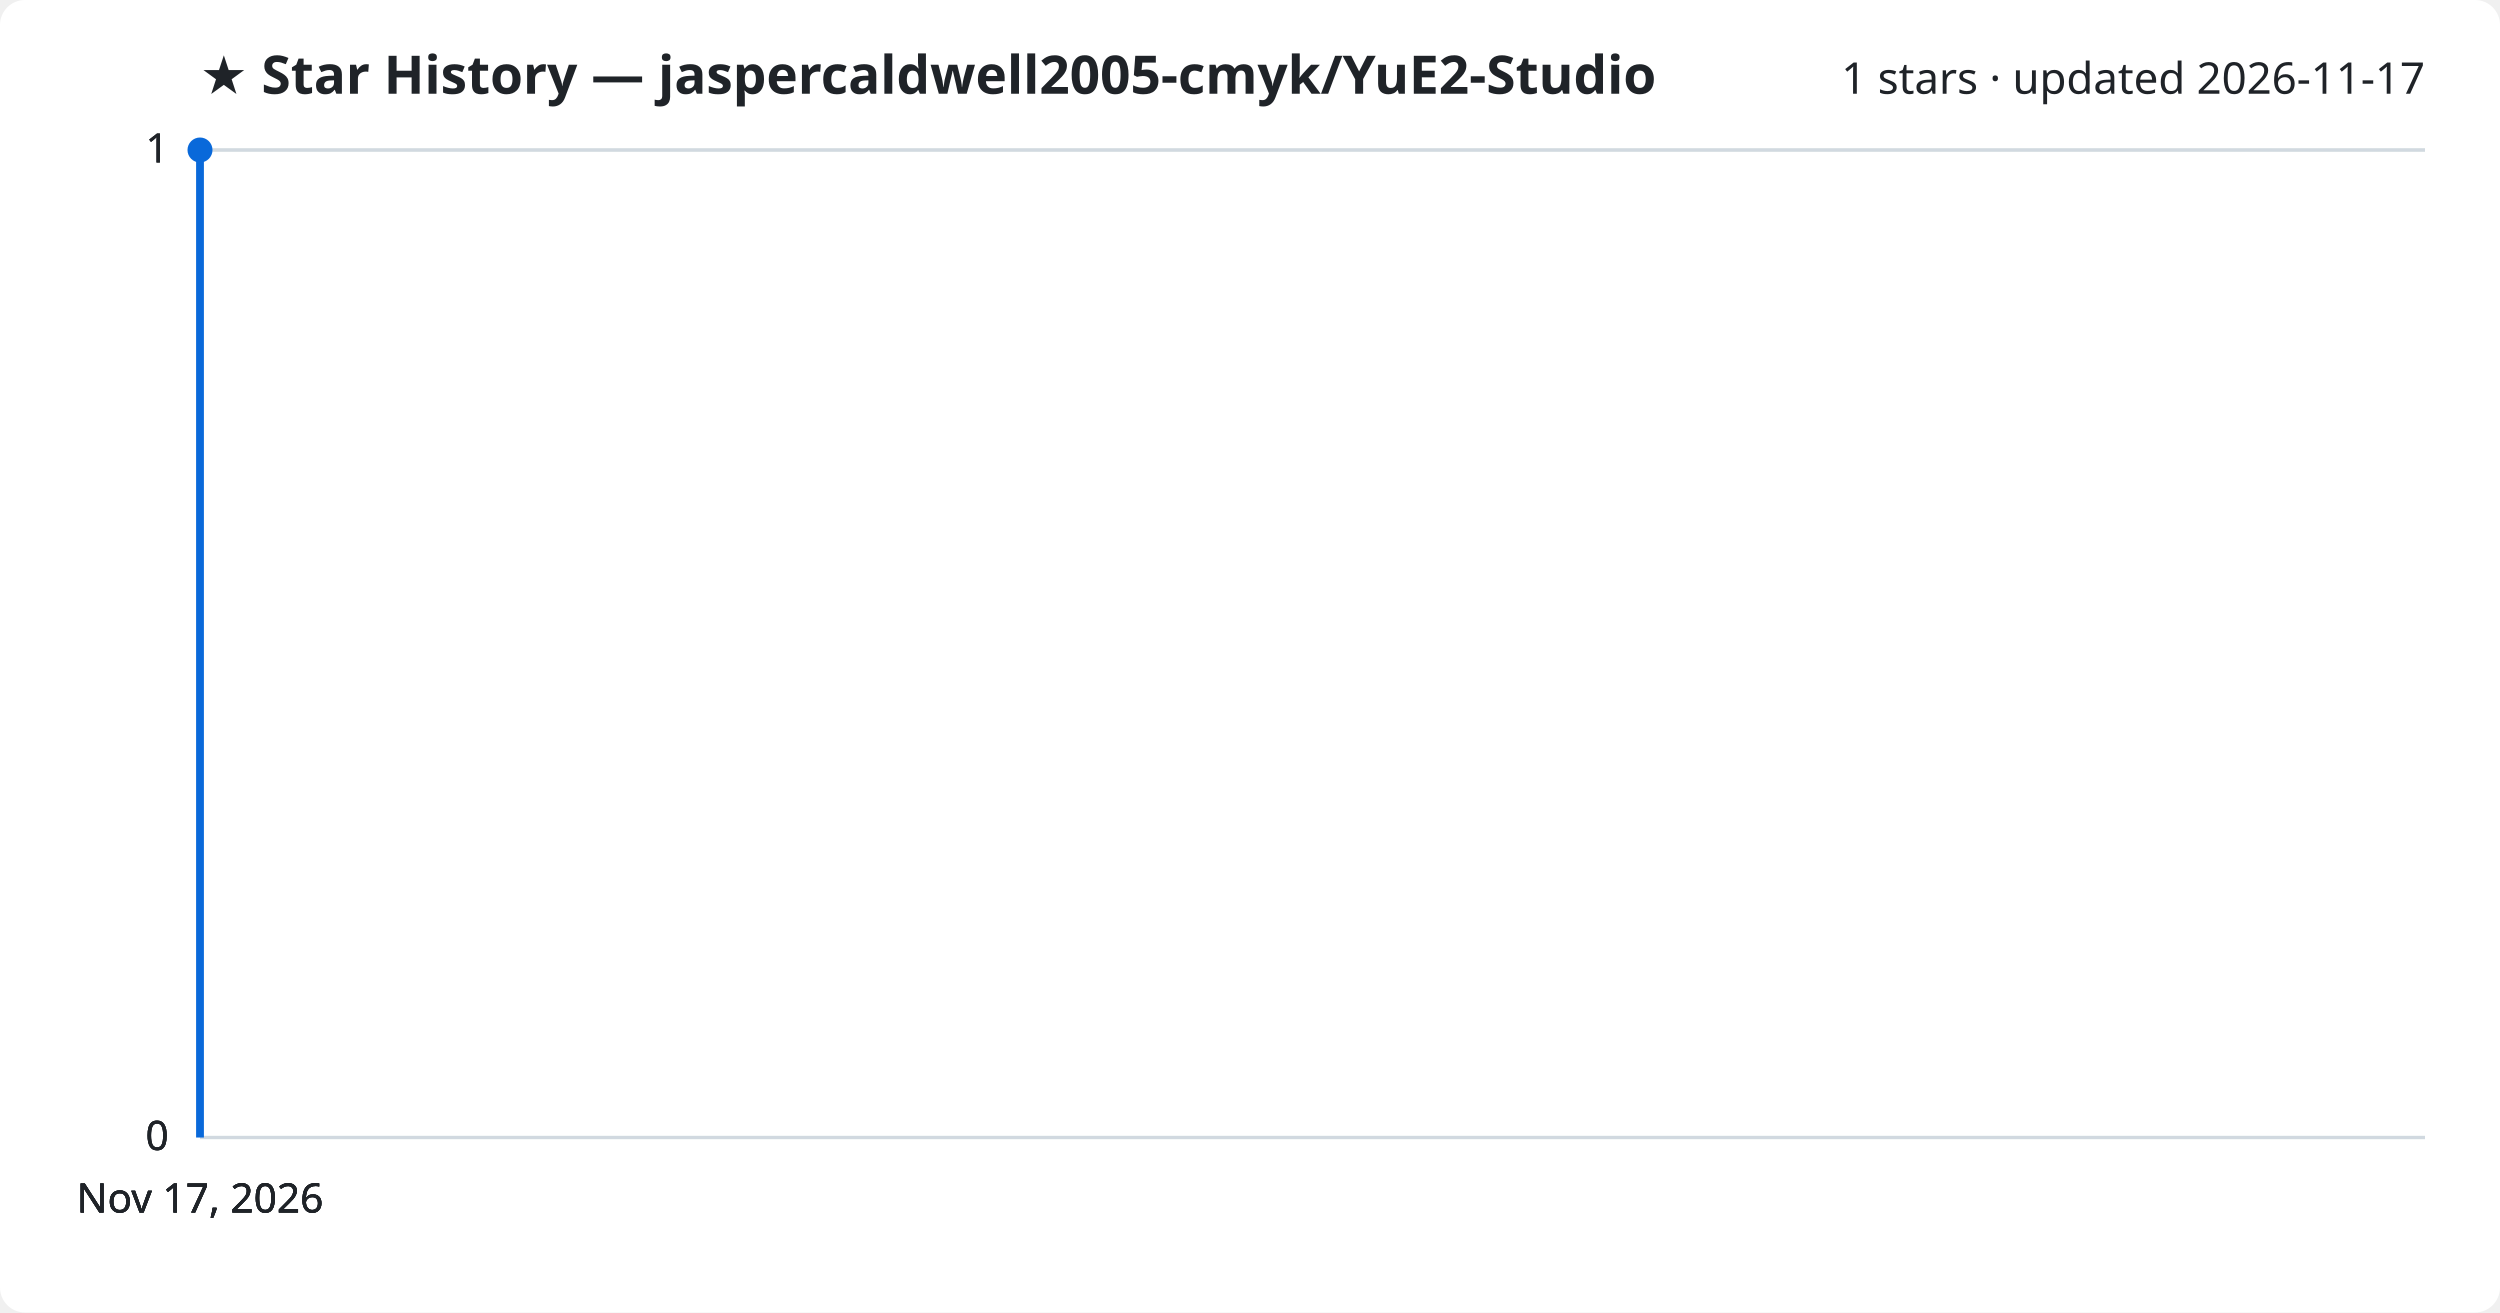
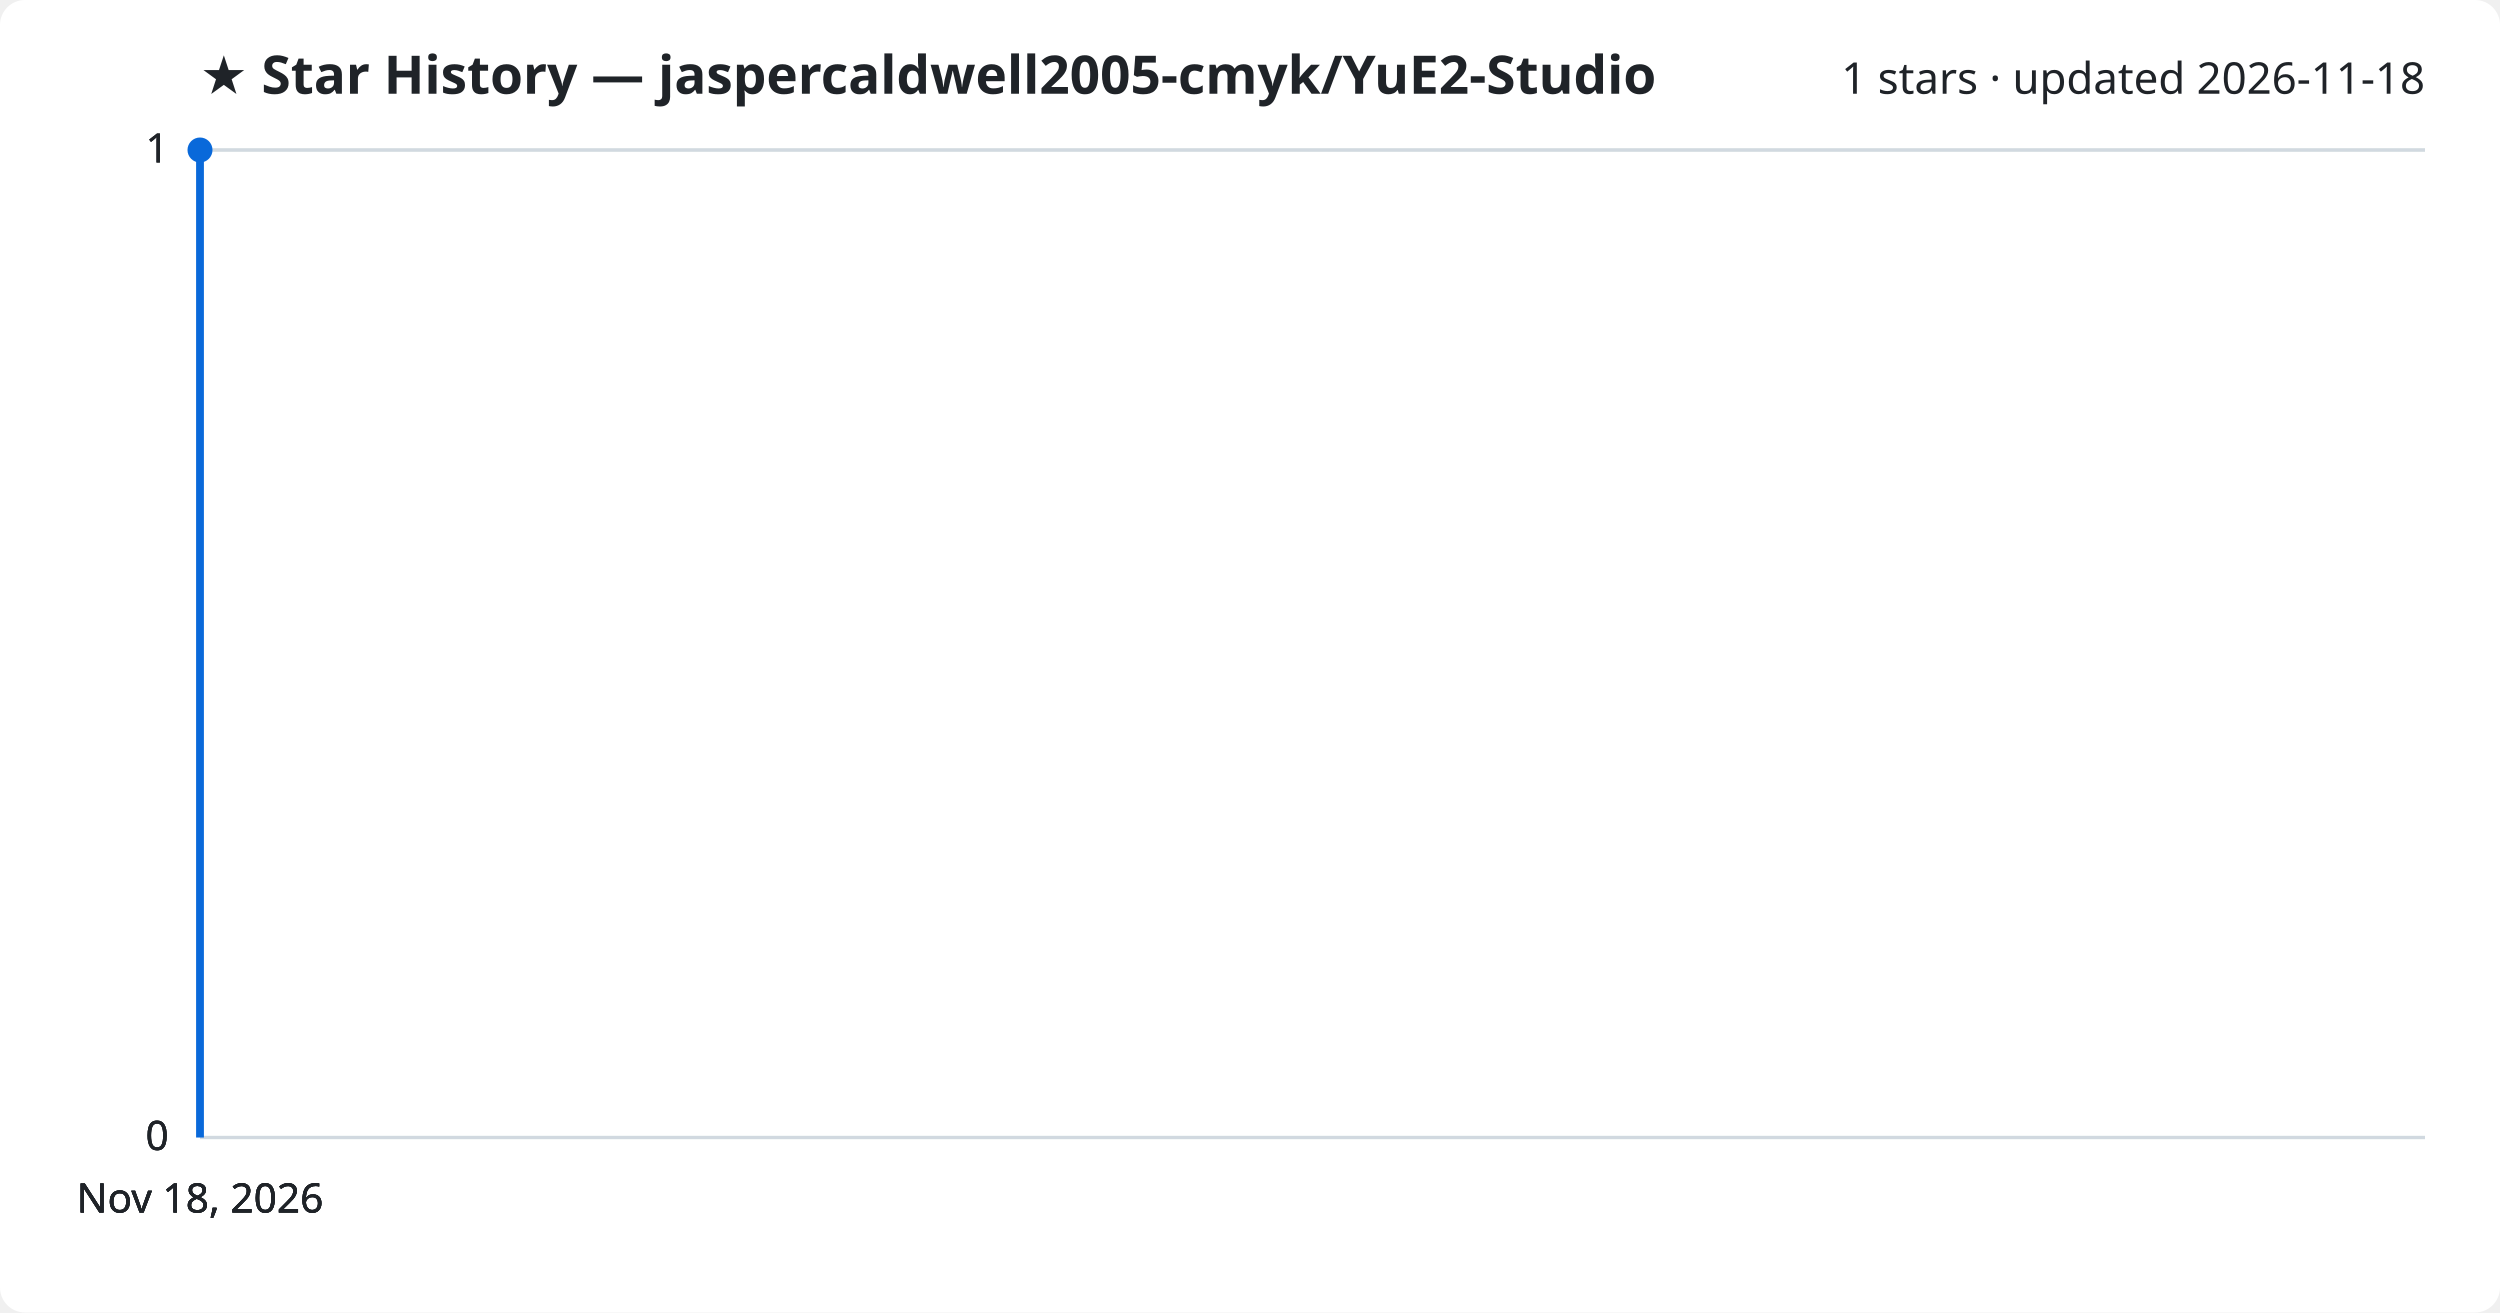
<svg xmlns="http://www.w3.org/2000/svg" viewBox="0 0 800 420" font-family="Segoe UI, sans-serif">
  <rect width="800" height="420" fill="#ffffff" rx="8" />
  <text x="64" y="30" fill="#1f2328" font-size="17" font-weight="700">★ Star History — jaspercaldwell2005-cmyk/YuE2-Studio</text>
-   <text x="776" y="30" fill="#1f2328" font-size="14" text-anchor="end">1 stars · updated 2026-11-17</text>
+   <text x="776" y="30" fill="#1f2328" font-size="14" text-anchor="end">1 stars · updated 2026-11-18</text>
  <line x1="64" y1="364.0" x2="776" y2="364.0" stroke="#d1d9e0" stroke-width="1" />
  <text x="54" y="368.0" fill="#1f2328" font-size="13" text-anchor="end">0</text>
  <line x1="64" y1="364.0" x2="776" y2="364.0" stroke="#d1d9e0" stroke-width="1" />
  <text x="54" y="368.0" fill="#1f2328" font-size="13" text-anchor="end">0</text>
  <line x1="64" y1="364.0" x2="776" y2="364.0" stroke="#d1d9e0" stroke-width="1" />
  <text x="54" y="368.0" fill="#1f2328" font-size="13" text-anchor="end">0</text>
  <line x1="64" y1="48.0" x2="776" y2="48.0" stroke="#d1d9e0" stroke-width="1" />
  <text x="54" y="52.0" fill="#1f2328" font-size="13" text-anchor="end">1</text>
  <line x1="64" y1="48.0" x2="776" y2="48.0" stroke="#d1d9e0" stroke-width="1" />
  <text x="54" y="52.0" fill="#1f2328" font-size="13" text-anchor="end">1</text>
  <path d="M64.0,364.0 L64.0,48.0 L64.0,48.0" fill="none" stroke="#0969da" stroke-width="2.5" stroke-linejoin="round" />
  <circle cx="64.0" cy="48.0" r="4" fill="#0969da" />
-   <text x="64.0" y="388" fill="#1f2328" font-size="13" text-anchor="middle">Nov 17, 2026</text>
-   <text x="64.0" y="388" fill="#1f2328" font-size="13" text-anchor="middle">Nov 17, 2026</text>
-   <text x="64.0" y="388" fill="#1f2328" font-size="13" text-anchor="middle">Nov 17, 2026</text>
-   <text x="64.0" y="388" fill="#1f2328" font-size="13" text-anchor="middle">Nov 17, 2026</text>
+   <text x="64.0" y="388" fill="#1f2328" font-size="13" text-anchor="middle">Nov 18, 2026</text>
+   <text x="64.0" y="388" fill="#1f2328" font-size="13" text-anchor="middle">Nov 18, 2026</text>
+   <text x="64.0" y="388" fill="#1f2328" font-size="13" text-anchor="middle">Nov 18, 2026</text>
+   <text x="64.0" y="388" fill="#1f2328" font-size="13" text-anchor="middle">Nov 18, 2026</text>
</svg>
